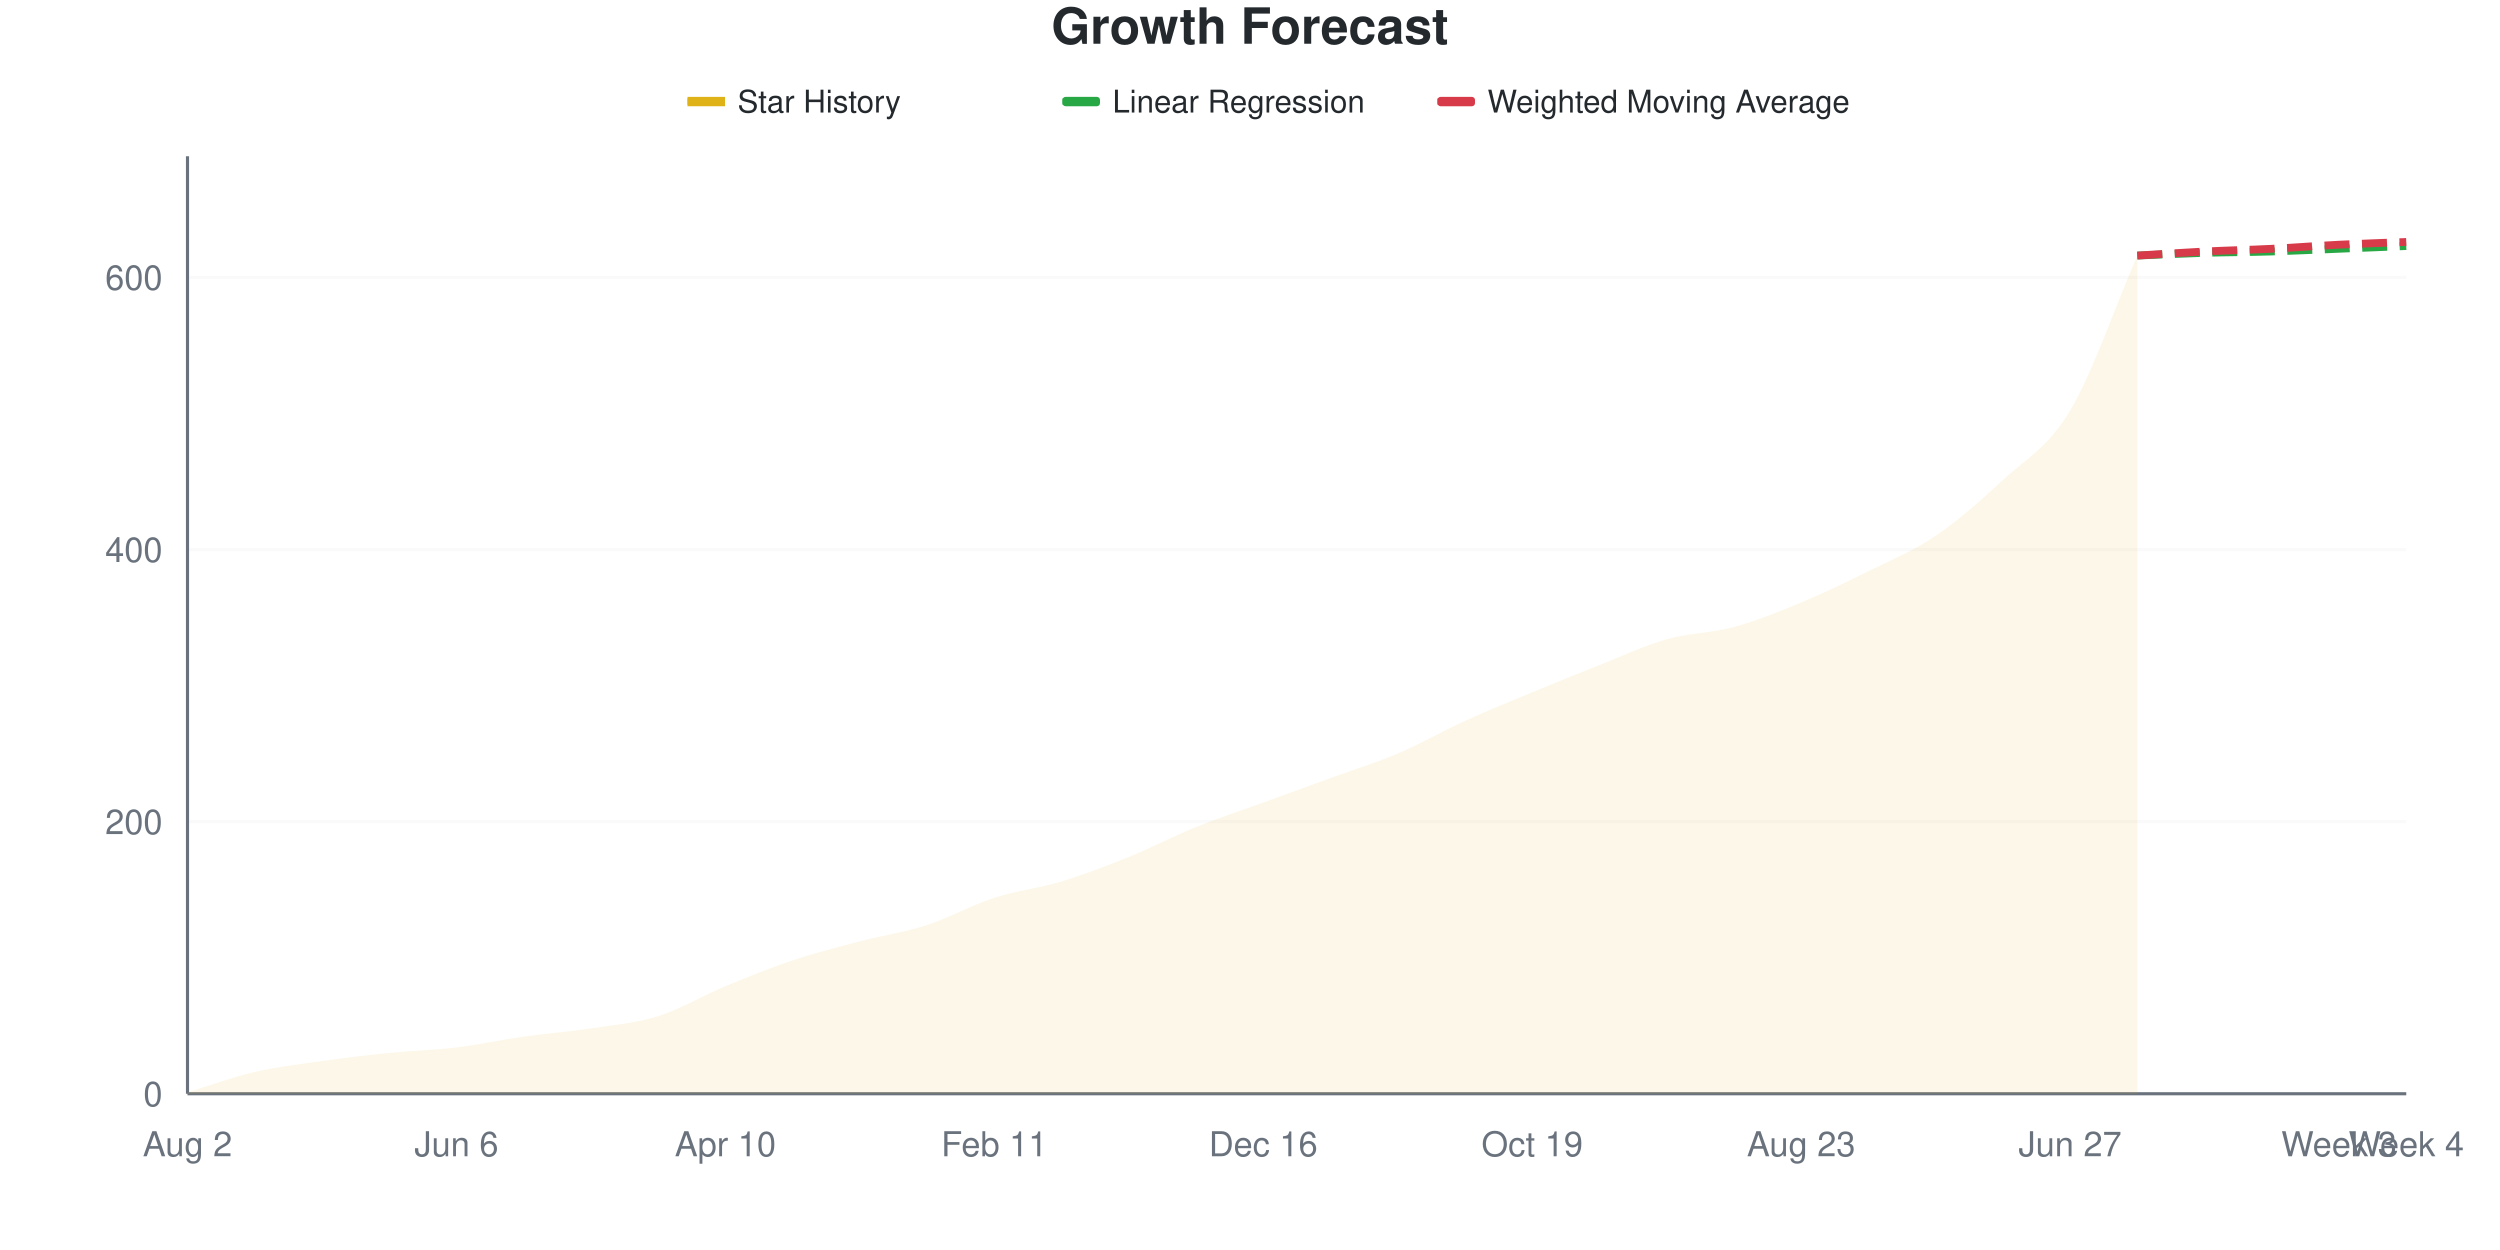
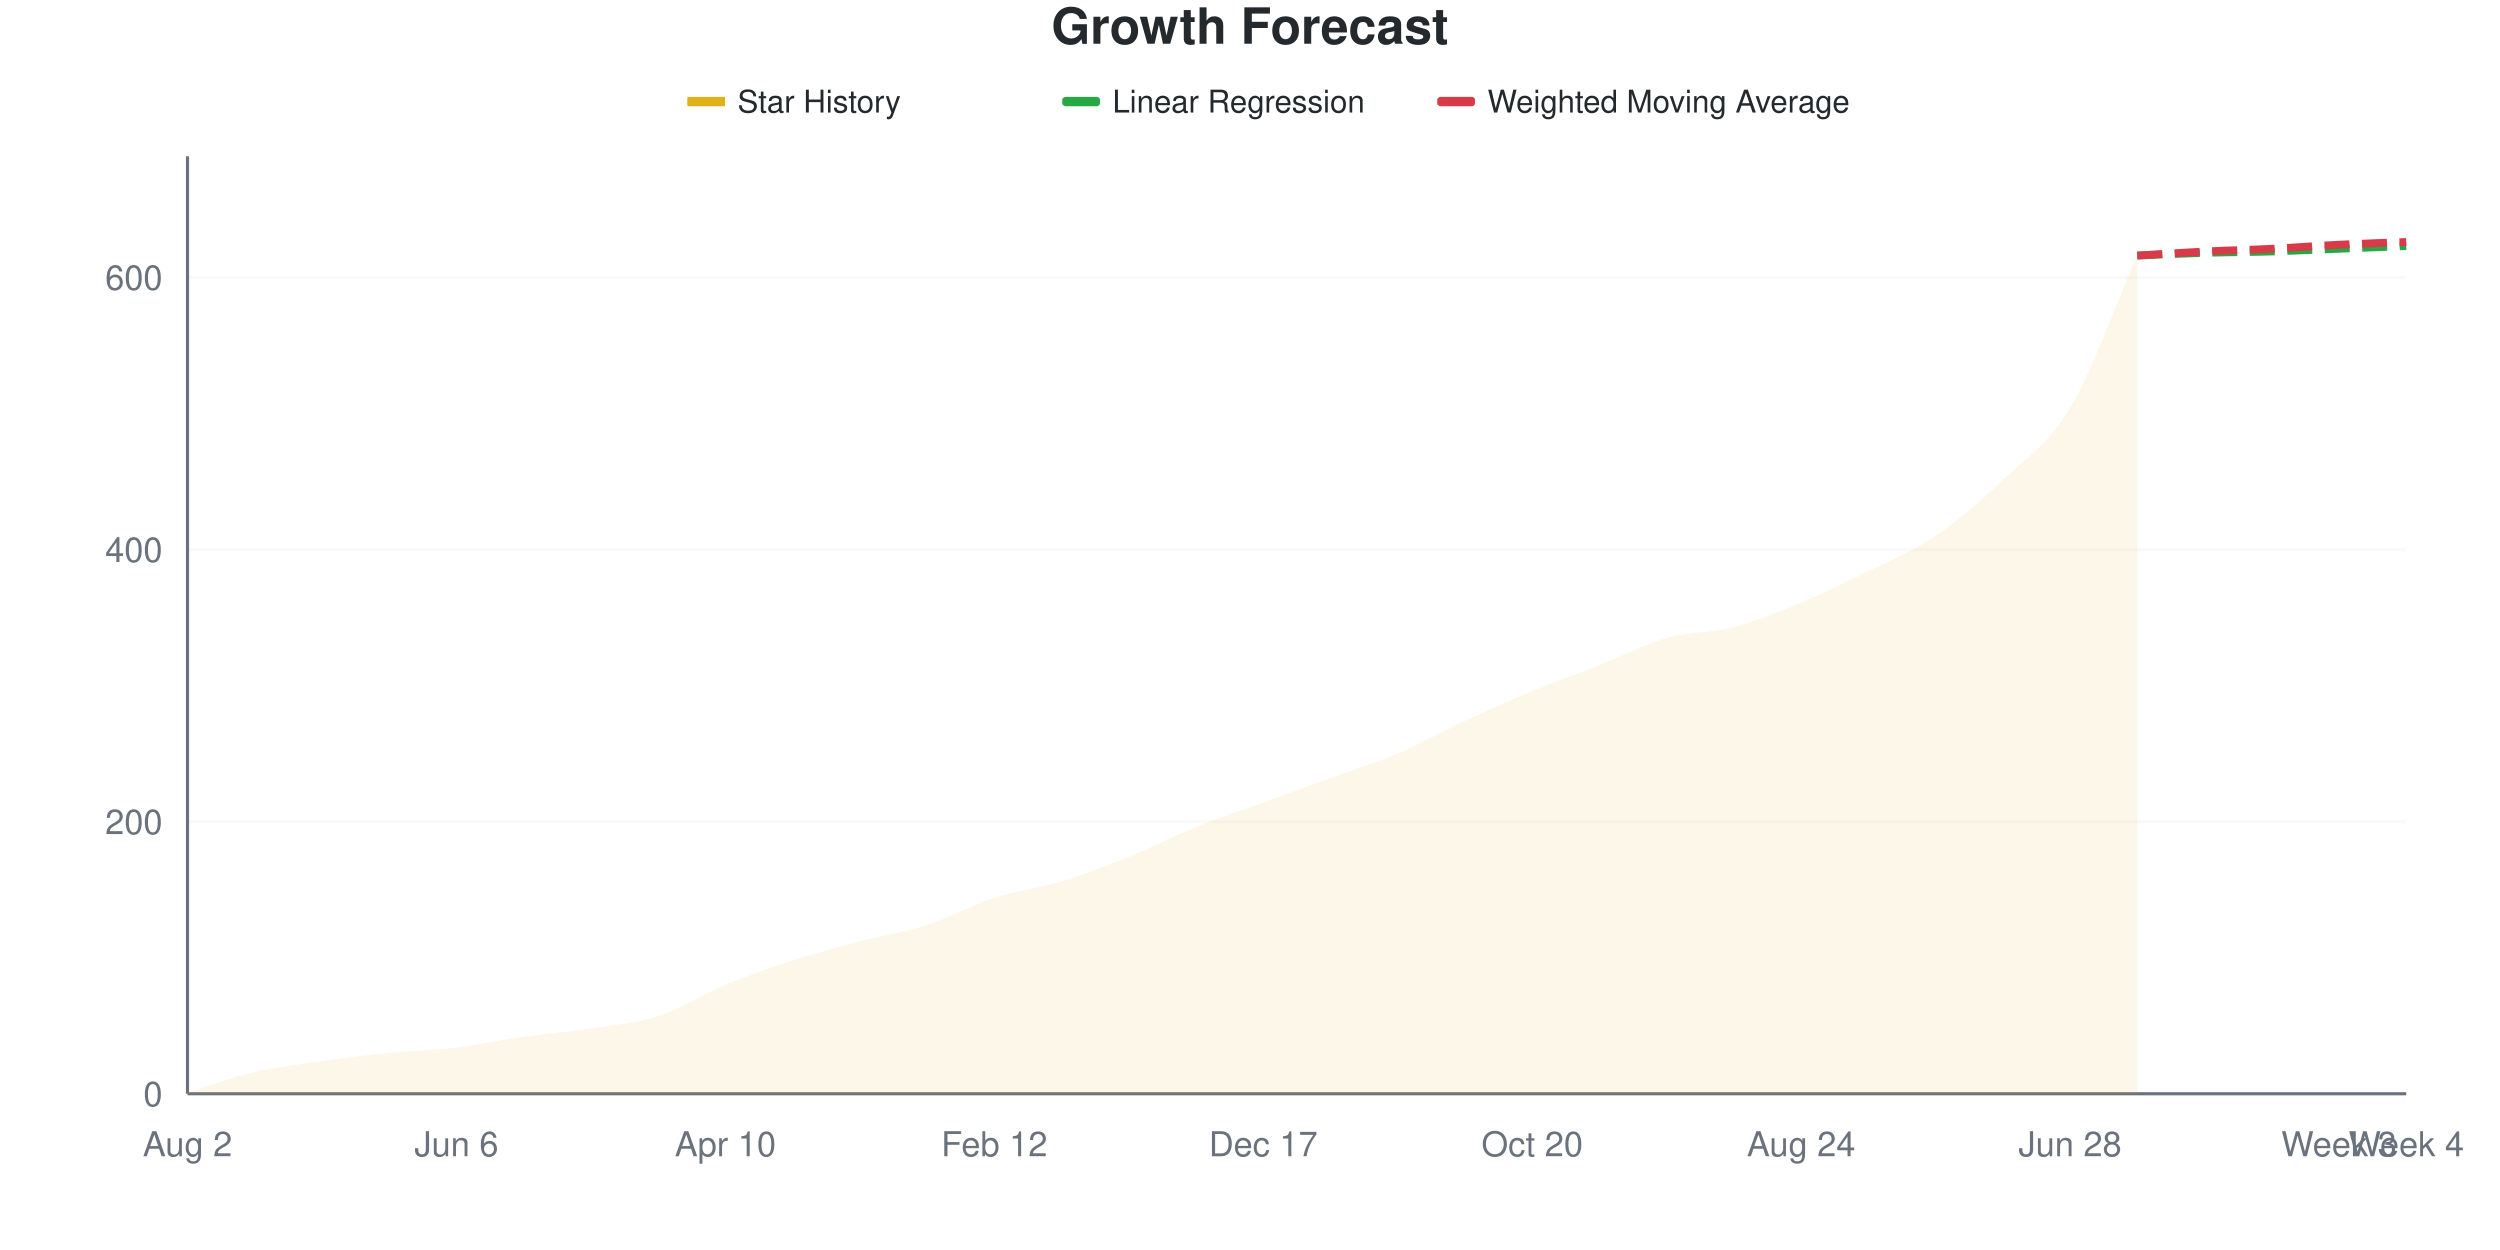
<svg xmlns="http://www.w3.org/2000/svg" viewBox="0 0 800 400" width="800" height="400">
  <style>
    @keyframes drawLine {
      to { stroke-dashoffset: 0; }
    }
    @keyframes fadeInPoint {
      from { opacity: 0; }
      to { opacity: 1; }
    }
    .data-line-0 {
      stroke-dasharray: 1057;
      stroke-dashoffset: 1057;
      animation: drawLine 2s ease-out forwards;
    }
    .data-point {
      opacity: 0;
      animation: fadeInPoint 0.5s ease-out forwards;
    }
    .chart-bg { fill: #fff; }
    .chart-text { fill: #24292e; }
    .chart-muted { fill: #6a737d; }
    .chart-grid { stroke: #eee; }
    .chart-axis { stroke: #6a737d; }
    @media (prefers-color-scheme: dark) {
      .chart-bg { fill: #0d1117; }
      .chart-text { fill: #e6edf3; }
      .chart-muted { fill: #8b949e; }
      .chart-grid { stroke: #21262d; }
      .chart-axis { stroke: #8b949e; }
    }
  </style>
  <rect width="800" height="400" class="chart-bg" />
  <text x="400" y="14" text-anchor="middle" class="chart-text" font-size="16" font-weight="bold" font-family="-apple-system, BlinkMacSystemFont, 'Segoe UI', Helvetica, Arial, sans-serif">Growth Forecast</text>
  <g class="legend">
    <rect x="220" y="31" width="12" height="3" fill="#dfb317" />
    <line x1="220" y1="32.5" x2="232" y2="32.5" stroke="#dfb317" stroke-width="2" />
    <text x="236" y="36" class="chart-text" font-size="10" font-family="-apple-system, BlinkMacSystemFont, 'Segoe UI', Helvetica, Arial, sans-serif">Star History</text>
    <rect x="340" y="31" width="12" height="3" fill="#28a745" rx="1" />
    <line x1="340" y1="32.5" x2="352" y2="32.5" stroke="#28a745" stroke-width="2" stroke-dasharray="4,2" />
    <text x="356" y="36" class="chart-text" font-size="10" font-family="-apple-system, BlinkMacSystemFont, 'Segoe UI', Helvetica, Arial, sans-serif">Linear Regression</text>
    <rect x="460" y="31" width="12" height="3" fill="#d73a49" rx="1" />
    <line x1="460" y1="32.5" x2="472" y2="32.5" stroke="#d73a49" stroke-width="2" stroke-dasharray="4,2" />
    <text x="476" y="36" class="chart-text" font-size="10" font-family="-apple-system, BlinkMacSystemFont, 'Segoe UI', Helvetica, Arial, sans-serif">Weighted Moving Average</text>
  </g>
  <g class="grid">
    <line x1="60" y1="350" x2="770" y2="350" class="chart-grid" stroke-opacity="0.3" />
    <text x="52" y="354" text-anchor="end" class="chart-muted" font-size="11" font-family="-apple-system, BlinkMacSystemFont, 'Segoe UI', Helvetica, Arial, sans-serif">0</text>
    <line x1="60" y1="262.917" x2="770" y2="262.917" class="chart-grid" stroke-opacity="0.3" />
    <text x="52" y="266.917" text-anchor="end" class="chart-muted" font-size="11" font-family="-apple-system, BlinkMacSystemFont, 'Segoe UI', Helvetica, Arial, sans-serif">200</text>
    <line x1="60" y1="175.835" x2="770" y2="175.835" class="chart-grid" stroke-opacity="0.3" />
    <text x="52" y="179.835" text-anchor="end" class="chart-muted" font-size="11" font-family="-apple-system, BlinkMacSystemFont, 'Segoe UI', Helvetica, Arial, sans-serif">400</text>
    <line x1="60" y1="88.752" x2="770" y2="88.752" class="chart-grid" stroke-opacity="0.3" />
    <text x="52" y="92.752" text-anchor="end" class="chart-muted" font-size="11" font-family="-apple-system, BlinkMacSystemFont, 'Segoe UI', Helvetica, Arial, sans-serif">600</text>
  </g>
  <g class="milestones">
    
  </g>
  <g class="x-axis">
    <text x="60" y="370" text-anchor="middle" class="chart-muted" font-size="11" font-family="-apple-system, BlinkMacSystemFont, 'Segoe UI', Helvetica, Arial, sans-serif">Aug 2</text>
    <text x="146.061" y="370" text-anchor="middle" class="chart-muted" font-size="11" font-family="-apple-system, BlinkMacSystemFont, 'Segoe UI', Helvetica, Arial, sans-serif">Jun 6</text>
    <text x="232.121" y="370" text-anchor="middle" class="chart-muted" font-size="11" font-family="-apple-system, BlinkMacSystemFont, 'Segoe UI', Helvetica, Arial, sans-serif">Apr 10</text>
-     <text x="318.182" y="370" text-anchor="middle" class="chart-muted" font-size="11" font-family="-apple-system, BlinkMacSystemFont, 'Segoe UI', Helvetica, Arial, sans-serif">Feb 11</text>
-     <text x="404.242" y="370" text-anchor="middle" class="chart-muted" font-size="11" font-family="-apple-system, BlinkMacSystemFont, 'Segoe UI', Helvetica, Arial, sans-serif">Dec 16</text>
-     <text x="490.303" y="370" text-anchor="middle" class="chart-muted" font-size="11" font-family="-apple-system, BlinkMacSystemFont, 'Segoe UI', Helvetica, Arial, sans-serif">Oct 19</text>
-     <text x="576.364" y="370" text-anchor="middle" class="chart-muted" font-size="11" font-family="-apple-system, BlinkMacSystemFont, 'Segoe UI', Helvetica, Arial, sans-serif">Aug 23</text>
-     <text x="662.424" y="370" text-anchor="middle" class="chart-muted" font-size="11" font-family="-apple-system, BlinkMacSystemFont, 'Segoe UI', Helvetica, Arial, sans-serif">Jun 27</text>
+     <text x="318.182" y="370" text-anchor="middle" class="chart-muted" font-size="11" font-family="-apple-system, BlinkMacSystemFont, 'Segoe UI', Helvetica, Arial, sans-serif">Feb 12</text>
+     <text x="404.242" y="370" text-anchor="middle" class="chart-muted" font-size="11" font-family="-apple-system, BlinkMacSystemFont, 'Segoe UI', Helvetica, Arial, sans-serif">Dec 17</text>
+     <text x="490.303" y="370" text-anchor="middle" class="chart-muted" font-size="11" font-family="-apple-system, BlinkMacSystemFont, 'Segoe UI', Helvetica, Arial, sans-serif">Oct 20</text>
+     <text x="576.364" y="370" text-anchor="middle" class="chart-muted" font-size="11" font-family="-apple-system, BlinkMacSystemFont, 'Segoe UI', Helvetica, Arial, sans-serif">Aug 24</text>
+     <text x="662.424" y="370" text-anchor="middle" class="chart-muted" font-size="11" font-family="-apple-system, BlinkMacSystemFont, 'Segoe UI', Helvetica, Arial, sans-serif">Jun 28</text>
    <text x="748.485" y="370" text-anchor="middle" class="chart-muted" font-size="11" font-family="-apple-system, BlinkMacSystemFont, 'Segoe UI', Helvetica, Arial, sans-serif">Week 3</text>
    <text x="770" y="370" text-anchor="middle" class="chart-muted" font-size="11" font-family="-apple-system, BlinkMacSystemFont, 'Segoe UI', Helvetica, Arial, sans-serif">Week 4</text>
  </g>
  <line x1="60" y1="50" x2="60" y2="350" class="chart-axis" stroke-width="1" />
  <line x1="60" y1="350" x2="770" y2="350" class="chart-axis" stroke-width="1" />
-   <path d="M60,350 L60,349.565 C67.172,347.388 74.343,344.702 81.515,343.033 C88.687,341.364 95.859,340.566 103.03,339.55 C110.202,338.534 117.374,337.663 124.545,336.938 C131.717,336.212 138.889,336.067 146.061,335.196 C153.232,334.325 160.404,332.729 167.576,331.713 C174.747,330.697 181.919,330.189 189.091,329.1 C196.263,328.012 203.434,327.431 210.606,325.181 C217.778,322.932 224.949,318.578 232.121,315.602 C239.293,312.627 246.465,309.724 253.636,307.329 C260.808,304.935 267.98,303.12 275.152,301.234 C282.323,299.347 289.495,298.331 296.667,296.009 C303.838,293.687 311.01,289.623 318.182,287.3 C325.354,284.978 332.525,284.253 339.697,282.075 C346.869,279.898 354.04,277.141 361.212,274.238 C368.384,271.335 375.556,267.562 382.727,264.659 C389.899,261.756 397.071,259.434 404.242,256.821 C411.414,254.209 418.586,251.597 425.758,248.984 C432.929,246.372 440.101,244.194 447.273,241.147 C454.444,238.099 461.616,233.962 468.788,230.697 C475.96,227.431 483.131,224.528 490.303,221.553 C497.475,218.578 504.646,215.675 511.818,212.845 C518.99,210.015 526.162,206.604 533.333,204.572 C540.505,202.54 547.677,202.612 554.848,200.653 C562.02,198.694 569.192,195.791 576.364,192.816 C583.535,189.84 590.707,186.357 597.879,182.801 C605.051,179.245 612.222,176.343 619.394,171.48 C626.566,166.618 633.737,160.305 640.909,153.628 C648.081,146.952 655.253,143.396 662.424,131.422 C669.596,119.448 676.768,98.331 683.939,81.785 L683.939,350 L60,350 Z" fill="#dfb317" fill-opacity="0.1" />
-   <path d="M60,350 L60,349.565 C67.172,347.388 74.343,344.702 81.515,343.033 C88.687,341.364 95.859,340.566 103.03,339.55 C110.202,338.534 117.374,337.663 124.545,336.938 C131.717,336.212 138.889,336.067 146.061,335.196 C153.232,334.325 160.404,332.729 167.576,331.713 C174.747,330.697 181.919,330.189 189.091,329.1 C196.263,328.012 203.434,327.431 210.606,325.181 C217.778,322.932 224.949,318.578 232.121,315.602 C239.293,312.627 246.465,309.724 253.636,307.329 C260.808,304.935 267.98,303.12 275.152,301.234 C282.323,299.347 289.495,298.331 296.667,296.009 C303.838,293.687 311.01,289.623 318.182,287.3 C325.354,284.978 332.525,284.253 339.697,282.075 C346.869,279.898 354.04,277.141 361.212,274.238 C368.384,271.335 375.556,267.562 382.727,264.659 C389.899,261.756 397.071,259.434 404.242,256.821 C411.414,254.209 418.586,251.597 425.758,248.984 C432.929,246.372 440.101,244.194 447.273,241.147 C454.444,238.099 461.616,233.962 468.788,230.697 C475.96,227.431 483.131,224.528 490.303,221.553 C497.475,218.578 504.646,215.675 511.818,212.845 C518.99,210.015 526.162,206.604 533.333,204.572 C540.505,202.54 547.677,202.612 554.848,200.653 C562.02,198.694 569.192,195.791 576.364,192.816 C583.535,189.84 590.707,186.357 597.879,182.801 C605.051,179.245 612.222,176.343 619.394,171.48 C626.566,166.618 633.737,160.305 640.909,153.628 C648.081,146.952 655.253,143.396 662.424,131.422 C669.596,119.448 676.768,98.331 683.939,81.785" fill="none" stroke="#dfb317" stroke-width="2.5" class="data-line-0" />
+   <path d="M60,350 L60,349.565 C67.172,347.388 74.343,344.702 81.515,343.033 C88.687,341.364 95.859,340.566 103.03,339.55 C110.202,338.534 117.374,337.663 124.545,336.938 C131.717,336.212 138.889,336.067 146.061,335.196 C153.232,334.325 160.404,332.729 167.576,331.713 C174.747,330.697 181.919,330.189 189.091,329.1 C196.263,328.012 203.434,327.504 210.606,325.181 C217.778,322.859 224.949,318.142 232.121,315.167 C239.293,312.192 246.465,309.652 253.636,307.329 C260.808,305.007 267.98,303.12 275.152,301.234 C282.323,299.347 289.495,298.331 296.667,296.009 C303.838,293.687 311.01,289.623 318.182,287.3 C325.354,284.978 332.525,284.253 339.697,282.075 C346.869,279.898 354.04,277.141 361.212,274.238 C368.384,271.335 375.556,267.562 382.727,264.659 C389.899,261.756 397.071,259.434 404.242,256.821 C411.414,254.209 418.586,251.597 425.758,248.984 C432.929,246.372 440.101,244.194 447.273,241.147 C454.444,238.099 461.616,234.035 468.788,230.697 C475.96,227.358 483.131,224.093 490.303,221.118 C497.475,218.142 504.646,215.675 511.818,212.845 C518.99,210.015 526.162,206.168 533.333,204.136 C540.505,202.104 547.677,202.54 554.848,200.653 C562.02,198.766 569.192,195.791 576.364,192.816 C583.535,189.84 590.707,186.357 597.879,182.801 C605.051,179.245 612.222,176.343 619.394,171.48 C626.566,166.618 633.737,160.45 640.909,153.628 C648.081,146.807 655.253,142.525 662.424,130.552 C669.596,118.578 676.768,98.041 683.939,81.785 L683.939,350 L60,350 Z" fill="#dfb317" fill-opacity="0.1" />
+   <path d="M60,350 L60,349.565 C67.172,347.388 74.343,344.702 81.515,343.033 C88.687,341.364 95.859,340.566 103.03,339.55 C110.202,338.534 117.374,337.663 124.545,336.938 C131.717,336.212 138.889,336.067 146.061,335.196 C153.232,334.325 160.404,332.729 167.576,331.713 C174.747,330.697 181.919,330.189 189.091,329.1 C196.263,328.012 203.434,327.504 210.606,325.181 C217.778,322.859 224.949,318.142 232.121,315.167 C239.293,312.192 246.465,309.652 253.636,307.329 C260.808,305.007 267.98,303.12 275.152,301.234 C282.323,299.347 289.495,298.331 296.667,296.009 C303.838,293.687 311.01,289.623 318.182,287.3 C325.354,284.978 332.525,284.253 339.697,282.075 C346.869,279.898 354.04,277.141 361.212,274.238 C368.384,271.335 375.556,267.562 382.727,264.659 C389.899,261.756 397.071,259.434 404.242,256.821 C411.414,254.209 418.586,251.597 425.758,248.984 C432.929,246.372 440.101,244.194 447.273,241.147 C454.444,238.099 461.616,234.035 468.788,230.697 C475.96,227.358 483.131,224.093 490.303,221.118 C497.475,218.142 504.646,215.675 511.818,212.845 C518.99,210.015 526.162,206.168 533.333,204.136 C540.505,202.104 547.677,202.54 554.848,200.653 C562.02,198.766 569.192,195.791 576.364,192.816 C583.535,189.84 590.707,186.357 597.879,182.801 C605.051,179.245 612.222,176.343 619.394,171.48 C626.566,166.618 633.737,160.45 640.909,153.628 C648.081,146.807 655.253,142.525 662.424,130.552 C669.596,118.578 676.768,98.041 683.939,81.785" fill="none" stroke="#dfb317" stroke-width="2.5" class="data-line-0" />
  <path d="M683.939,81.785 C691.111,81.495 698.283,81.132 705.455,80.914 C712.626,80.697 719.798,80.697 726.97,80.479 C734.141,80.261 741.313,79.898 748.485,79.608 C755.657,79.318 762.828,79.028 770,78.737" fill="none" stroke="#28a745" stroke-width="2.5" stroke-dasharray="8,4" />
  <path d="M683.939,81.785 C691.111,81.35 698.283,80.842 705.455,80.479 C712.626,80.116 719.798,79.971 726.97,79.608 C734.141,79.245 741.313,78.665 748.485,78.302 C755.657,77.939 762.828,77.721 770,77.431" fill="none" stroke="#d73a49" stroke-width="2.5" stroke-dasharray="8,4" />
  <g class="points">
    <circle cx="60" cy="349.565" r="4" fill="#dfb317" class="data-point" style="animation-delay: 1.50s" />
    <circle cx="81.515" cy="343.033" r="4" fill="#dfb317" class="data-point" style="animation-delay: 1.55s" />
    <circle cx="103.03" cy="339.55" r="4" fill="#dfb317" class="data-point" style="animation-delay: 1.60s" />
    <circle cx="124.545" cy="336.938" r="4" fill="#dfb317" class="data-point" style="animation-delay: 1.65s" />
    <circle cx="146.061" cy="335.196" r="4" fill="#dfb317" class="data-point" style="animation-delay: 1.70s" />
    <circle cx="167.576" cy="331.713" r="4" fill="#dfb317" class="data-point" style="animation-delay: 1.75s" />
    <circle cx="189.091" cy="329.1" r="4" fill="#dfb317" class="data-point" style="animation-delay: 1.80s" />
    <circle cx="210.606" cy="325.181" r="4" fill="#dfb317" class="data-point" style="animation-delay: 1.85s" />
-     <circle cx="232.121" cy="315.602" r="4" fill="#dfb317" class="data-point" style="animation-delay: 1.90s" />
+     <circle cx="232.121" cy="315.167" r="4" fill="#dfb317" class="data-point" style="animation-delay: 1.90s" />
    <circle cx="253.636" cy="307.329" r="4" fill="#dfb317" class="data-point" style="animation-delay: 1.95s" />
    <circle cx="275.152" cy="301.234" r="4" fill="#dfb317" class="data-point" style="animation-delay: 2.00s" />
    <circle cx="296.667" cy="296.009" r="4" fill="#dfb317" class="data-point" style="animation-delay: 2.05s" />
    <circle cx="318.182" cy="287.3" r="4" fill="#dfb317" class="data-point" style="animation-delay: 2.10s" />
    <circle cx="339.697" cy="282.075" r="4" fill="#dfb317" class="data-point" style="animation-delay: 2.15s" />
    <circle cx="361.212" cy="274.238" r="4" fill="#dfb317" class="data-point" style="animation-delay: 2.20s" />
    <circle cx="382.727" cy="264.659" r="4" fill="#dfb317" class="data-point" style="animation-delay: 2.25s" />
    <circle cx="404.242" cy="256.821" r="4" fill="#dfb317" class="data-point" style="animation-delay: 2.30s" />
    <circle cx="425.758" cy="248.984" r="4" fill="#dfb317" class="data-point" style="animation-delay: 2.35s" />
    <circle cx="447.273" cy="241.147" r="4" fill="#dfb317" class="data-point" style="animation-delay: 2.40s" />
    <circle cx="468.788" cy="230.697" r="4" fill="#dfb317" class="data-point" style="animation-delay: 2.45s" />
-     <circle cx="490.303" cy="221.553" r="4" fill="#dfb317" class="data-point" style="animation-delay: 2.50s" />
+     <circle cx="490.303" cy="221.118" r="4" fill="#dfb317" class="data-point" style="animation-delay: 2.50s" />
    <circle cx="511.818" cy="212.845" r="4" fill="#dfb317" class="data-point" style="animation-delay: 2.55s" />
-     <circle cx="533.333" cy="204.572" r="4" fill="#dfb317" class="data-point" style="animation-delay: 2.60s" />
+     <circle cx="533.333" cy="204.136" r="4" fill="#dfb317" class="data-point" style="animation-delay: 2.60s" />
    <circle cx="554.848" cy="200.653" r="4" fill="#dfb317" class="data-point" style="animation-delay: 2.65s" />
    <circle cx="576.364" cy="192.816" r="4" fill="#dfb317" class="data-point" style="animation-delay: 2.70s" />
    <circle cx="597.879" cy="182.801" r="4" fill="#dfb317" class="data-point" style="animation-delay: 2.75s" />
    <circle cx="619.394" cy="171.48" r="4" fill="#dfb317" class="data-point" style="animation-delay: 2.80s" />
    <circle cx="640.909" cy="153.628" r="4" fill="#dfb317" class="data-point" style="animation-delay: 2.85s" />
-     <circle cx="662.424" cy="131.422" r="4" fill="#dfb317" class="data-point" style="animation-delay: 2.90s" />
+     <circle cx="662.424" cy="130.552" r="4" fill="#dfb317" class="data-point" style="animation-delay: 2.90s" />
    <circle cx="683.939" cy="81.785" r="4" fill="#dfb317" class="data-point" style="animation-delay: 2.95s" />
  </g>
</svg>
